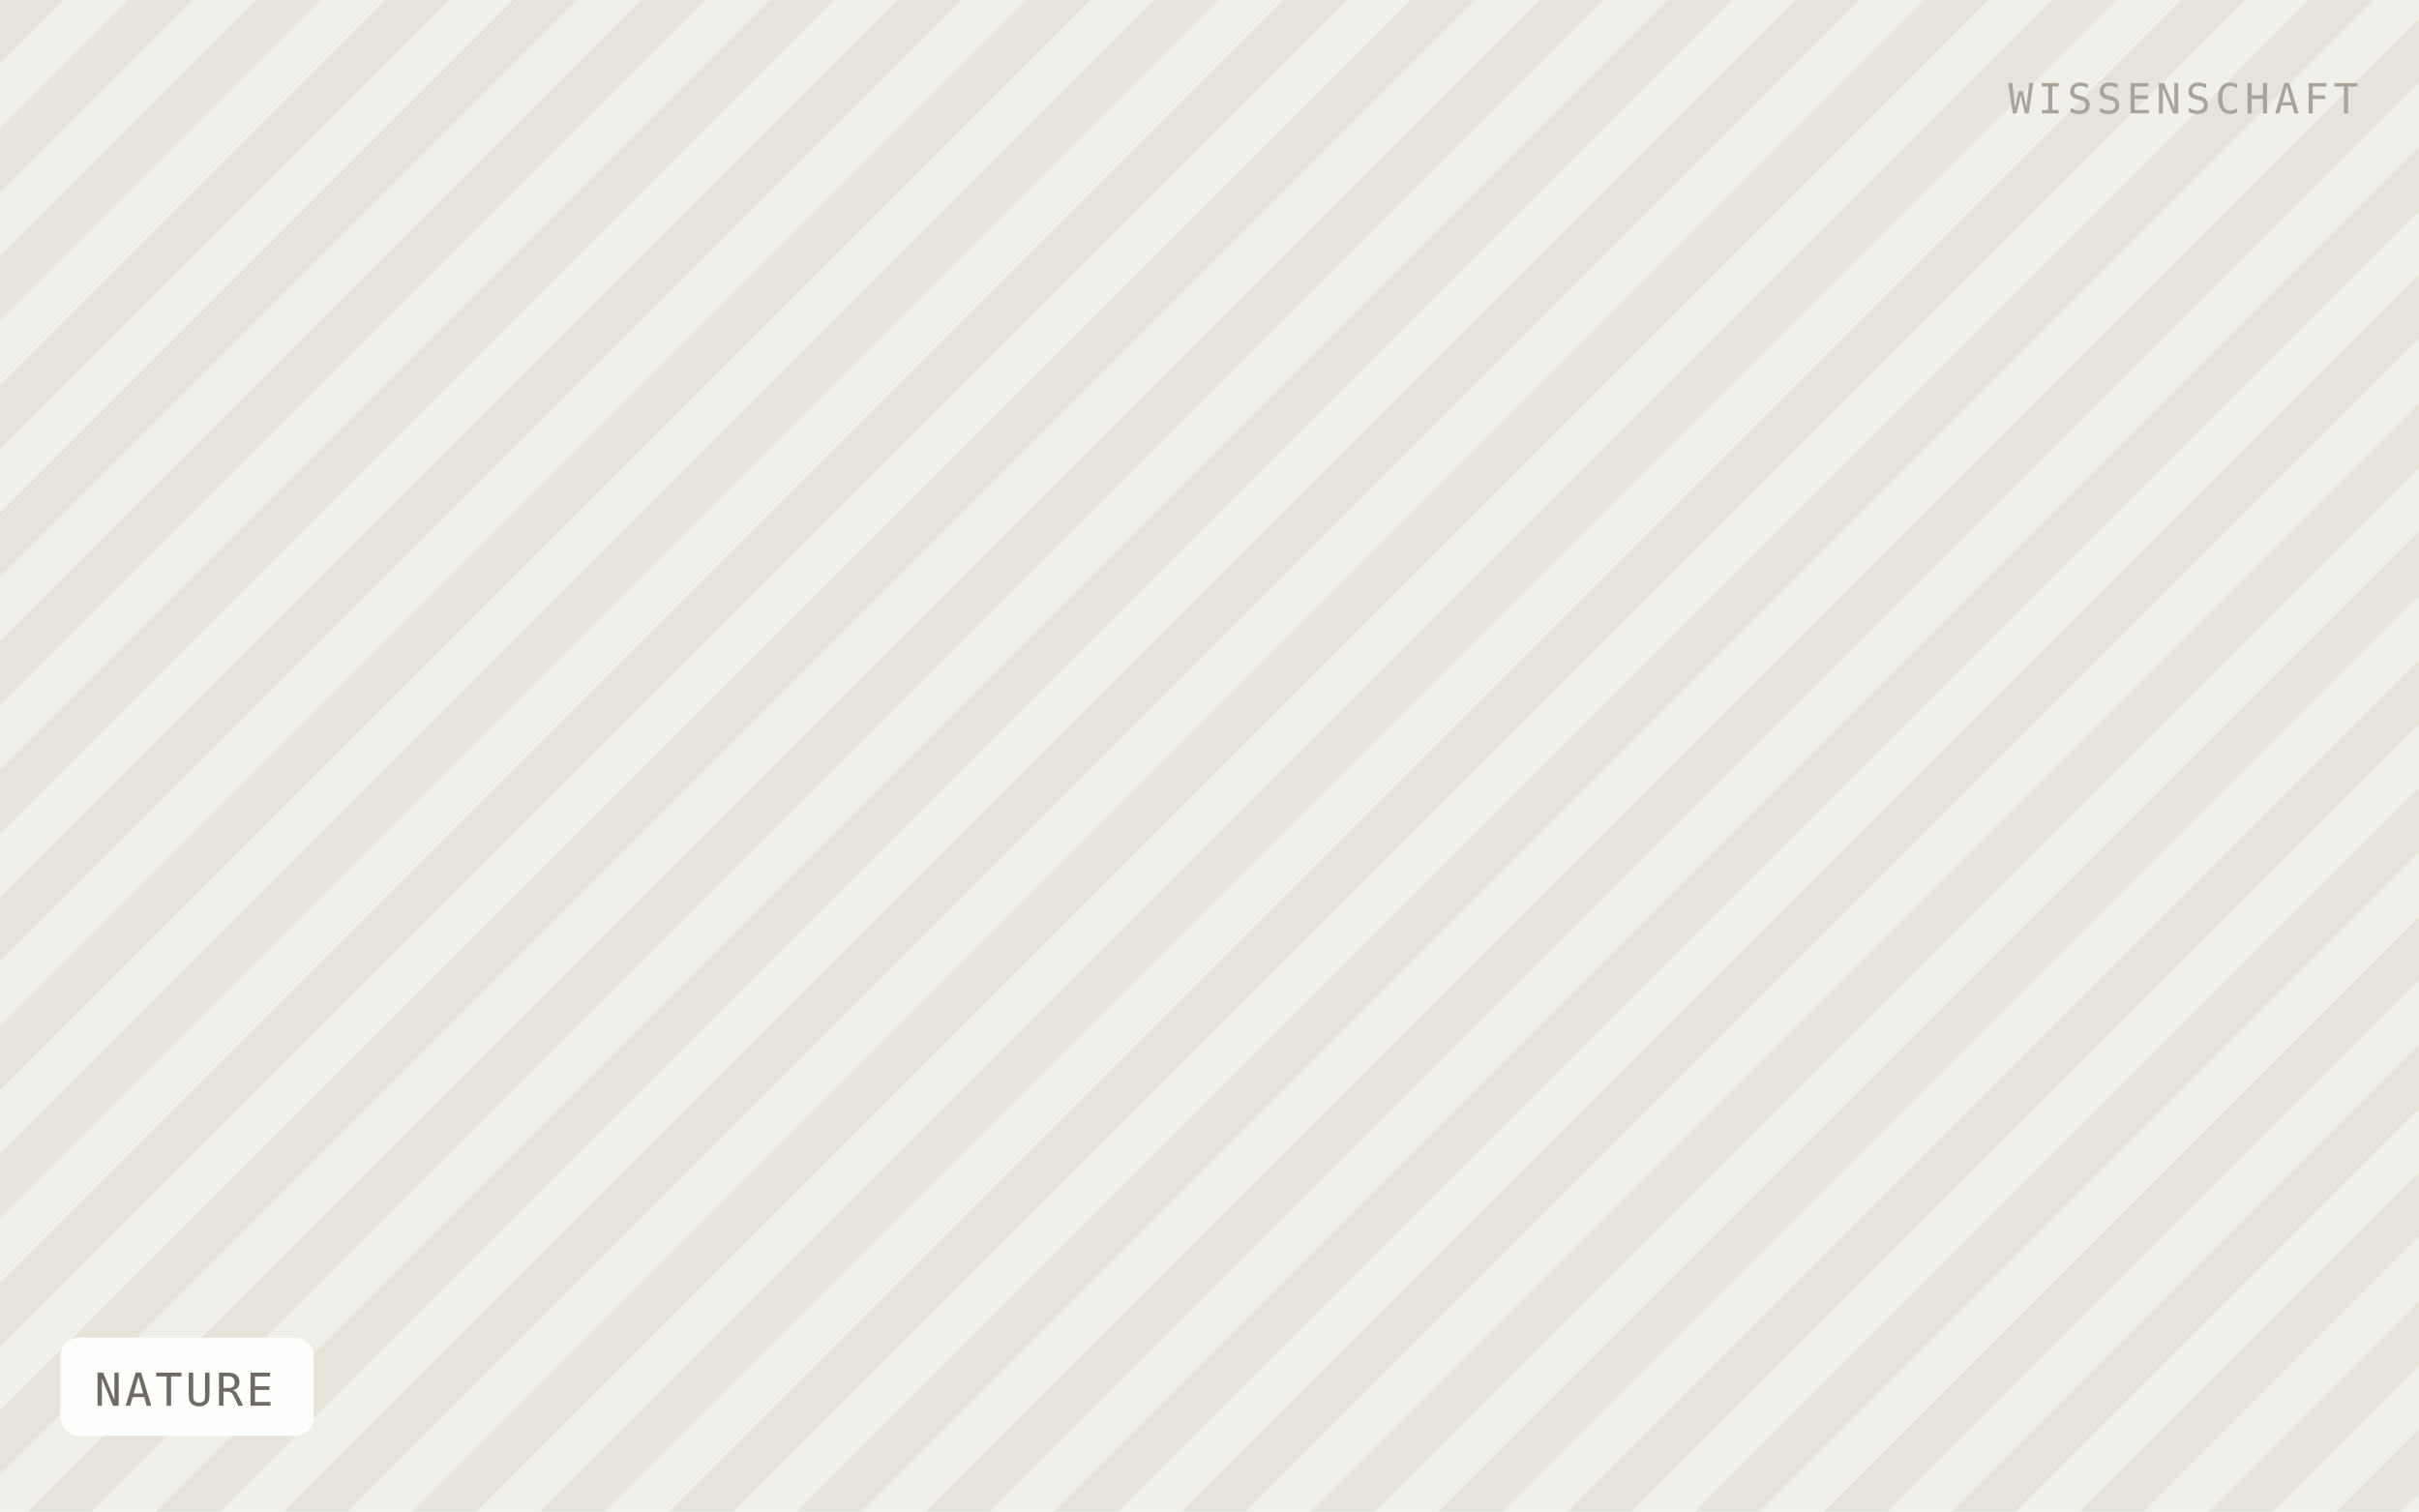
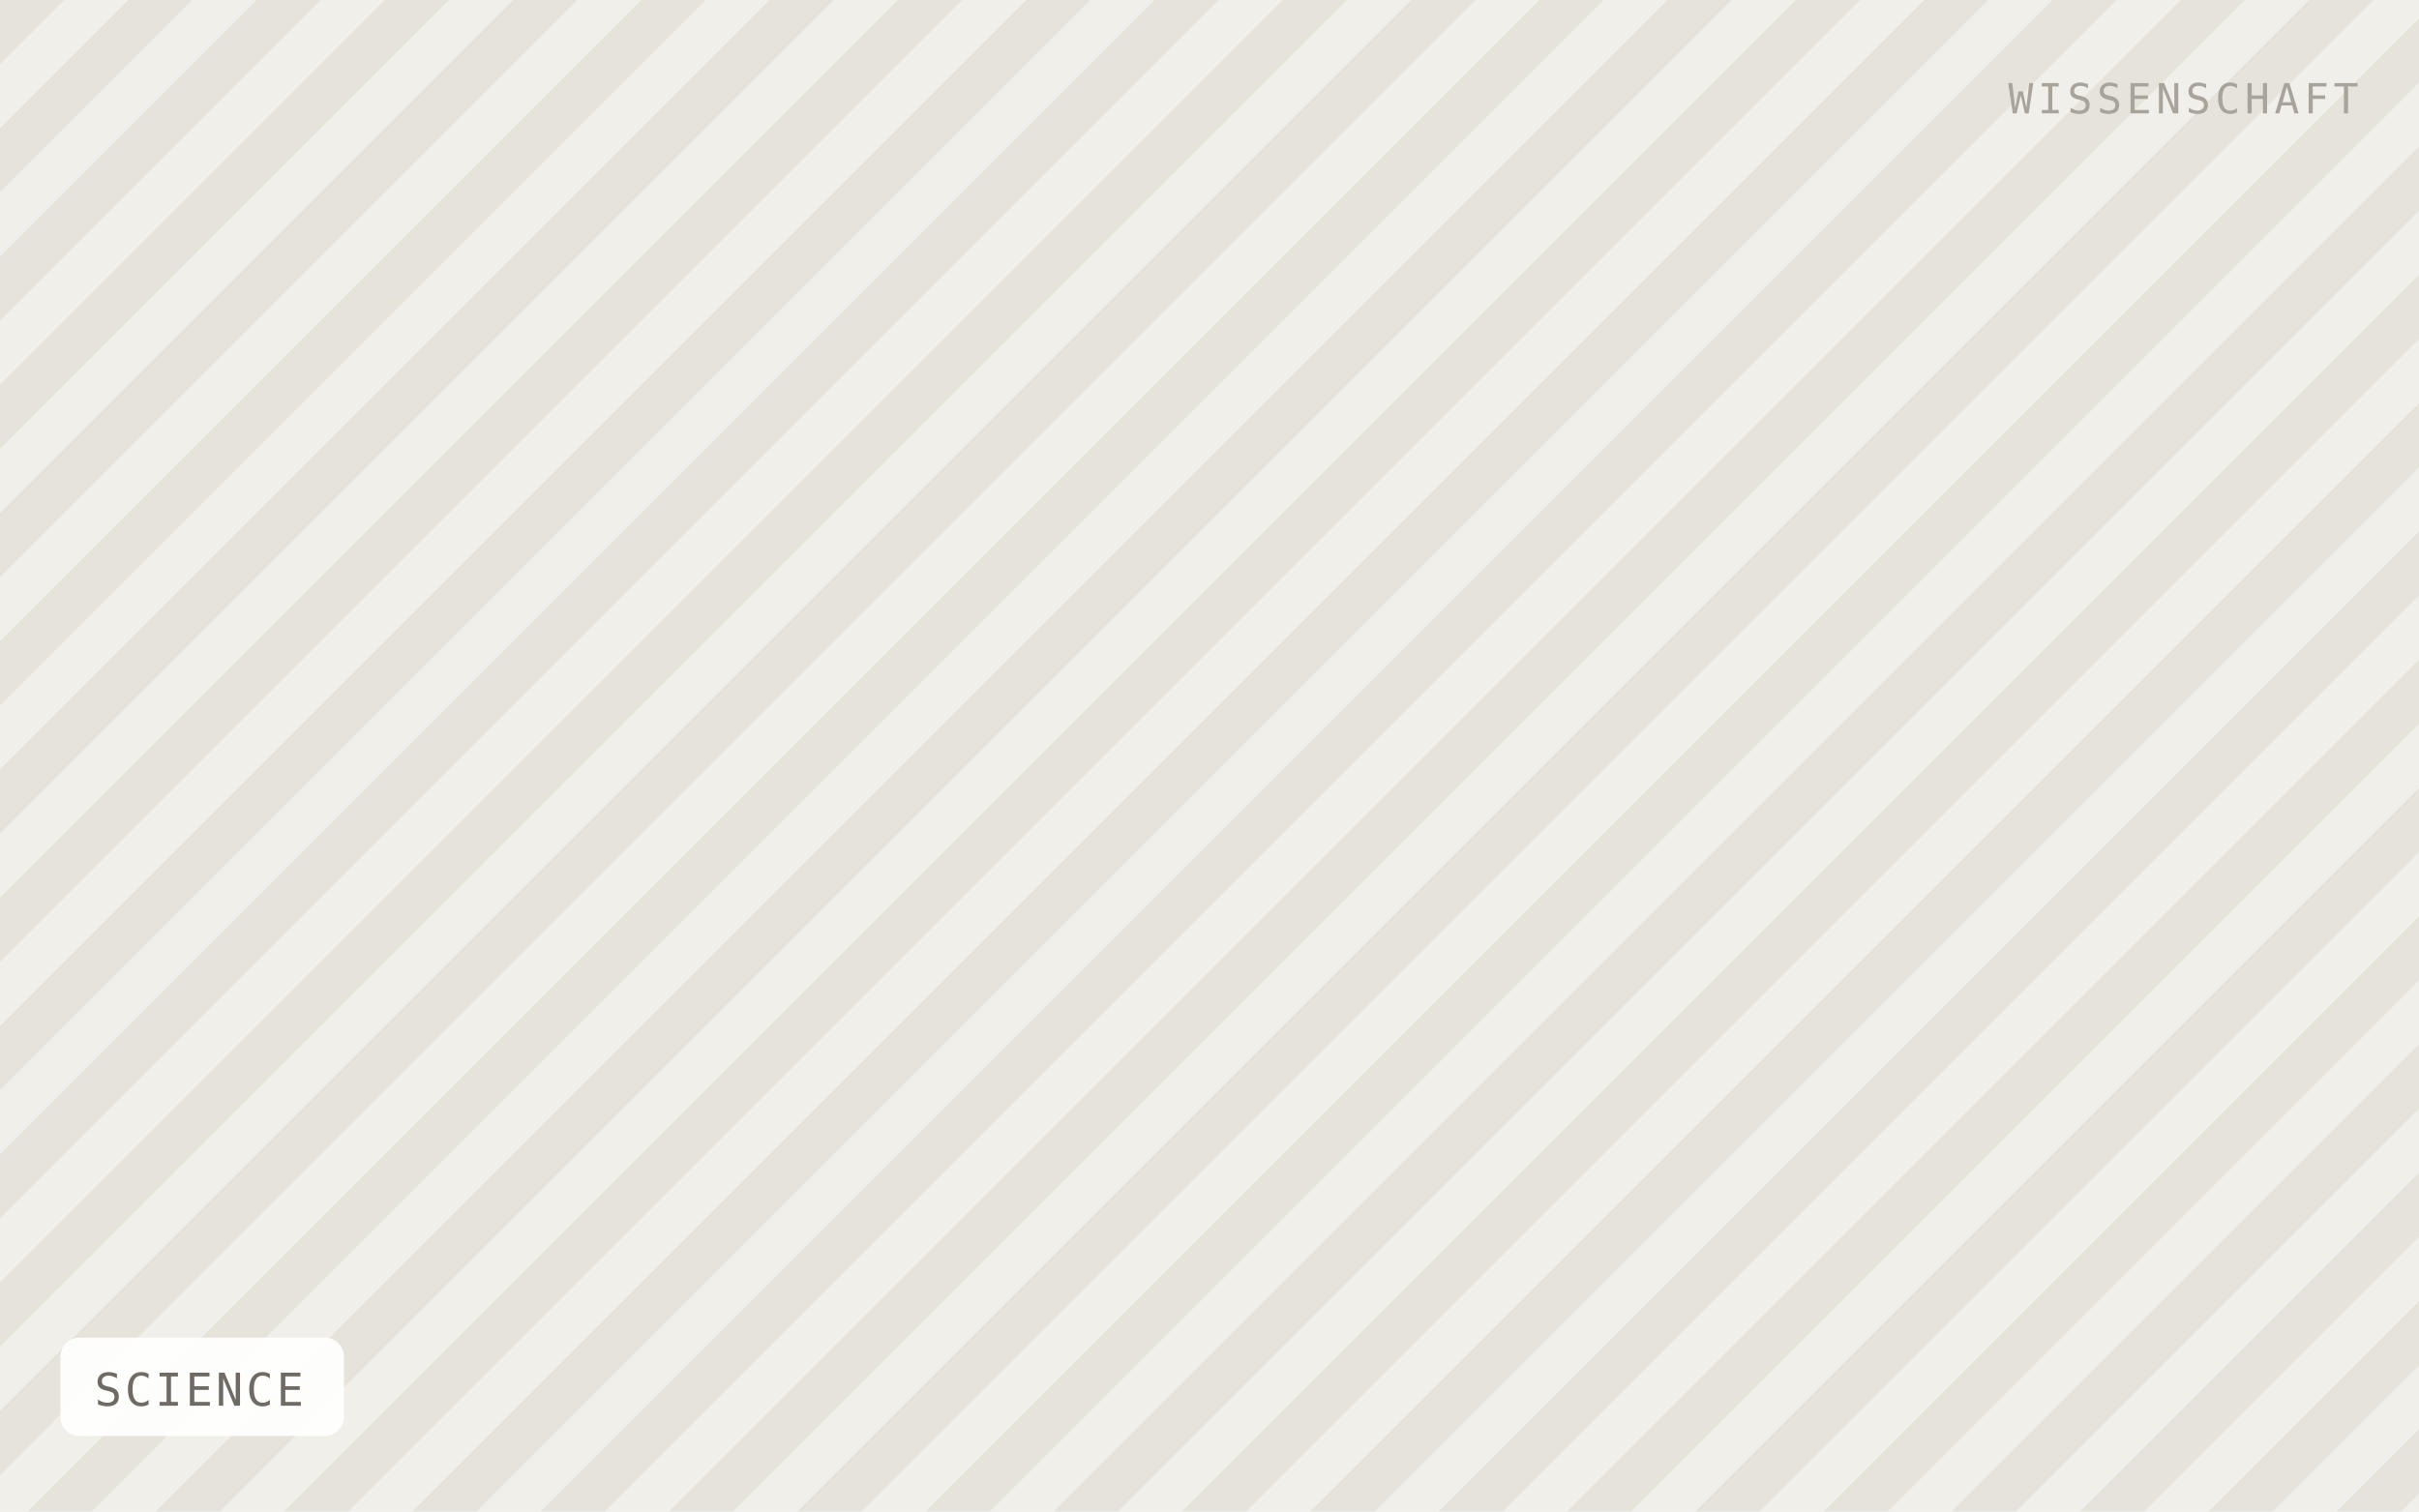
- <svg xmlns="http://www.w3.org/2000/svg" viewBox="0 0 640 400" width="640" height="400" role="img" aria-label="NATURE">
+ <svg xmlns="http://www.w3.org/2000/svg" viewBox="0 0 640 400" width="640" height="400" role="img" aria-label="SCIENCE">
  <defs>
    <pattern id="h" width="24" height="24" patternTransform="rotate(45)" patternUnits="userSpaceOnUse">
      <rect width="24" height="24" fill="#f1efe9" />
      <rect width="12" height="24" fill="#e6e3db" />
    </pattern>
  </defs>
  <rect width="640" height="400" fill="url(#h)" />
-   <rect x="16" y="354" width="67" height="26" rx="5" fill="#ffffff" fill-opacity="0.92" />
-   <text x="25" y="372" font-family="IBM Plex Mono, Menlo, monospace" font-size="12" letter-spacing="0.8" fill="#6f6b64">NATURE</text>
+   <rect x="16" y="354" width="75" height="26" rx="5" fill="#ffffff" fill-opacity="0.92" />
+   <text x="25" y="372" font-family="IBM Plex Mono, Menlo, monospace" font-size="12" letter-spacing="0.8" fill="#6f6b64">SCIENCE</text>
  <text x="624" y="30" text-anchor="end" font-family="IBM Plex Mono, Menlo, monospace" font-size="11" letter-spacing="1.2" fill="#a8a49c">WISSENSCHAFT</text>
</svg>
